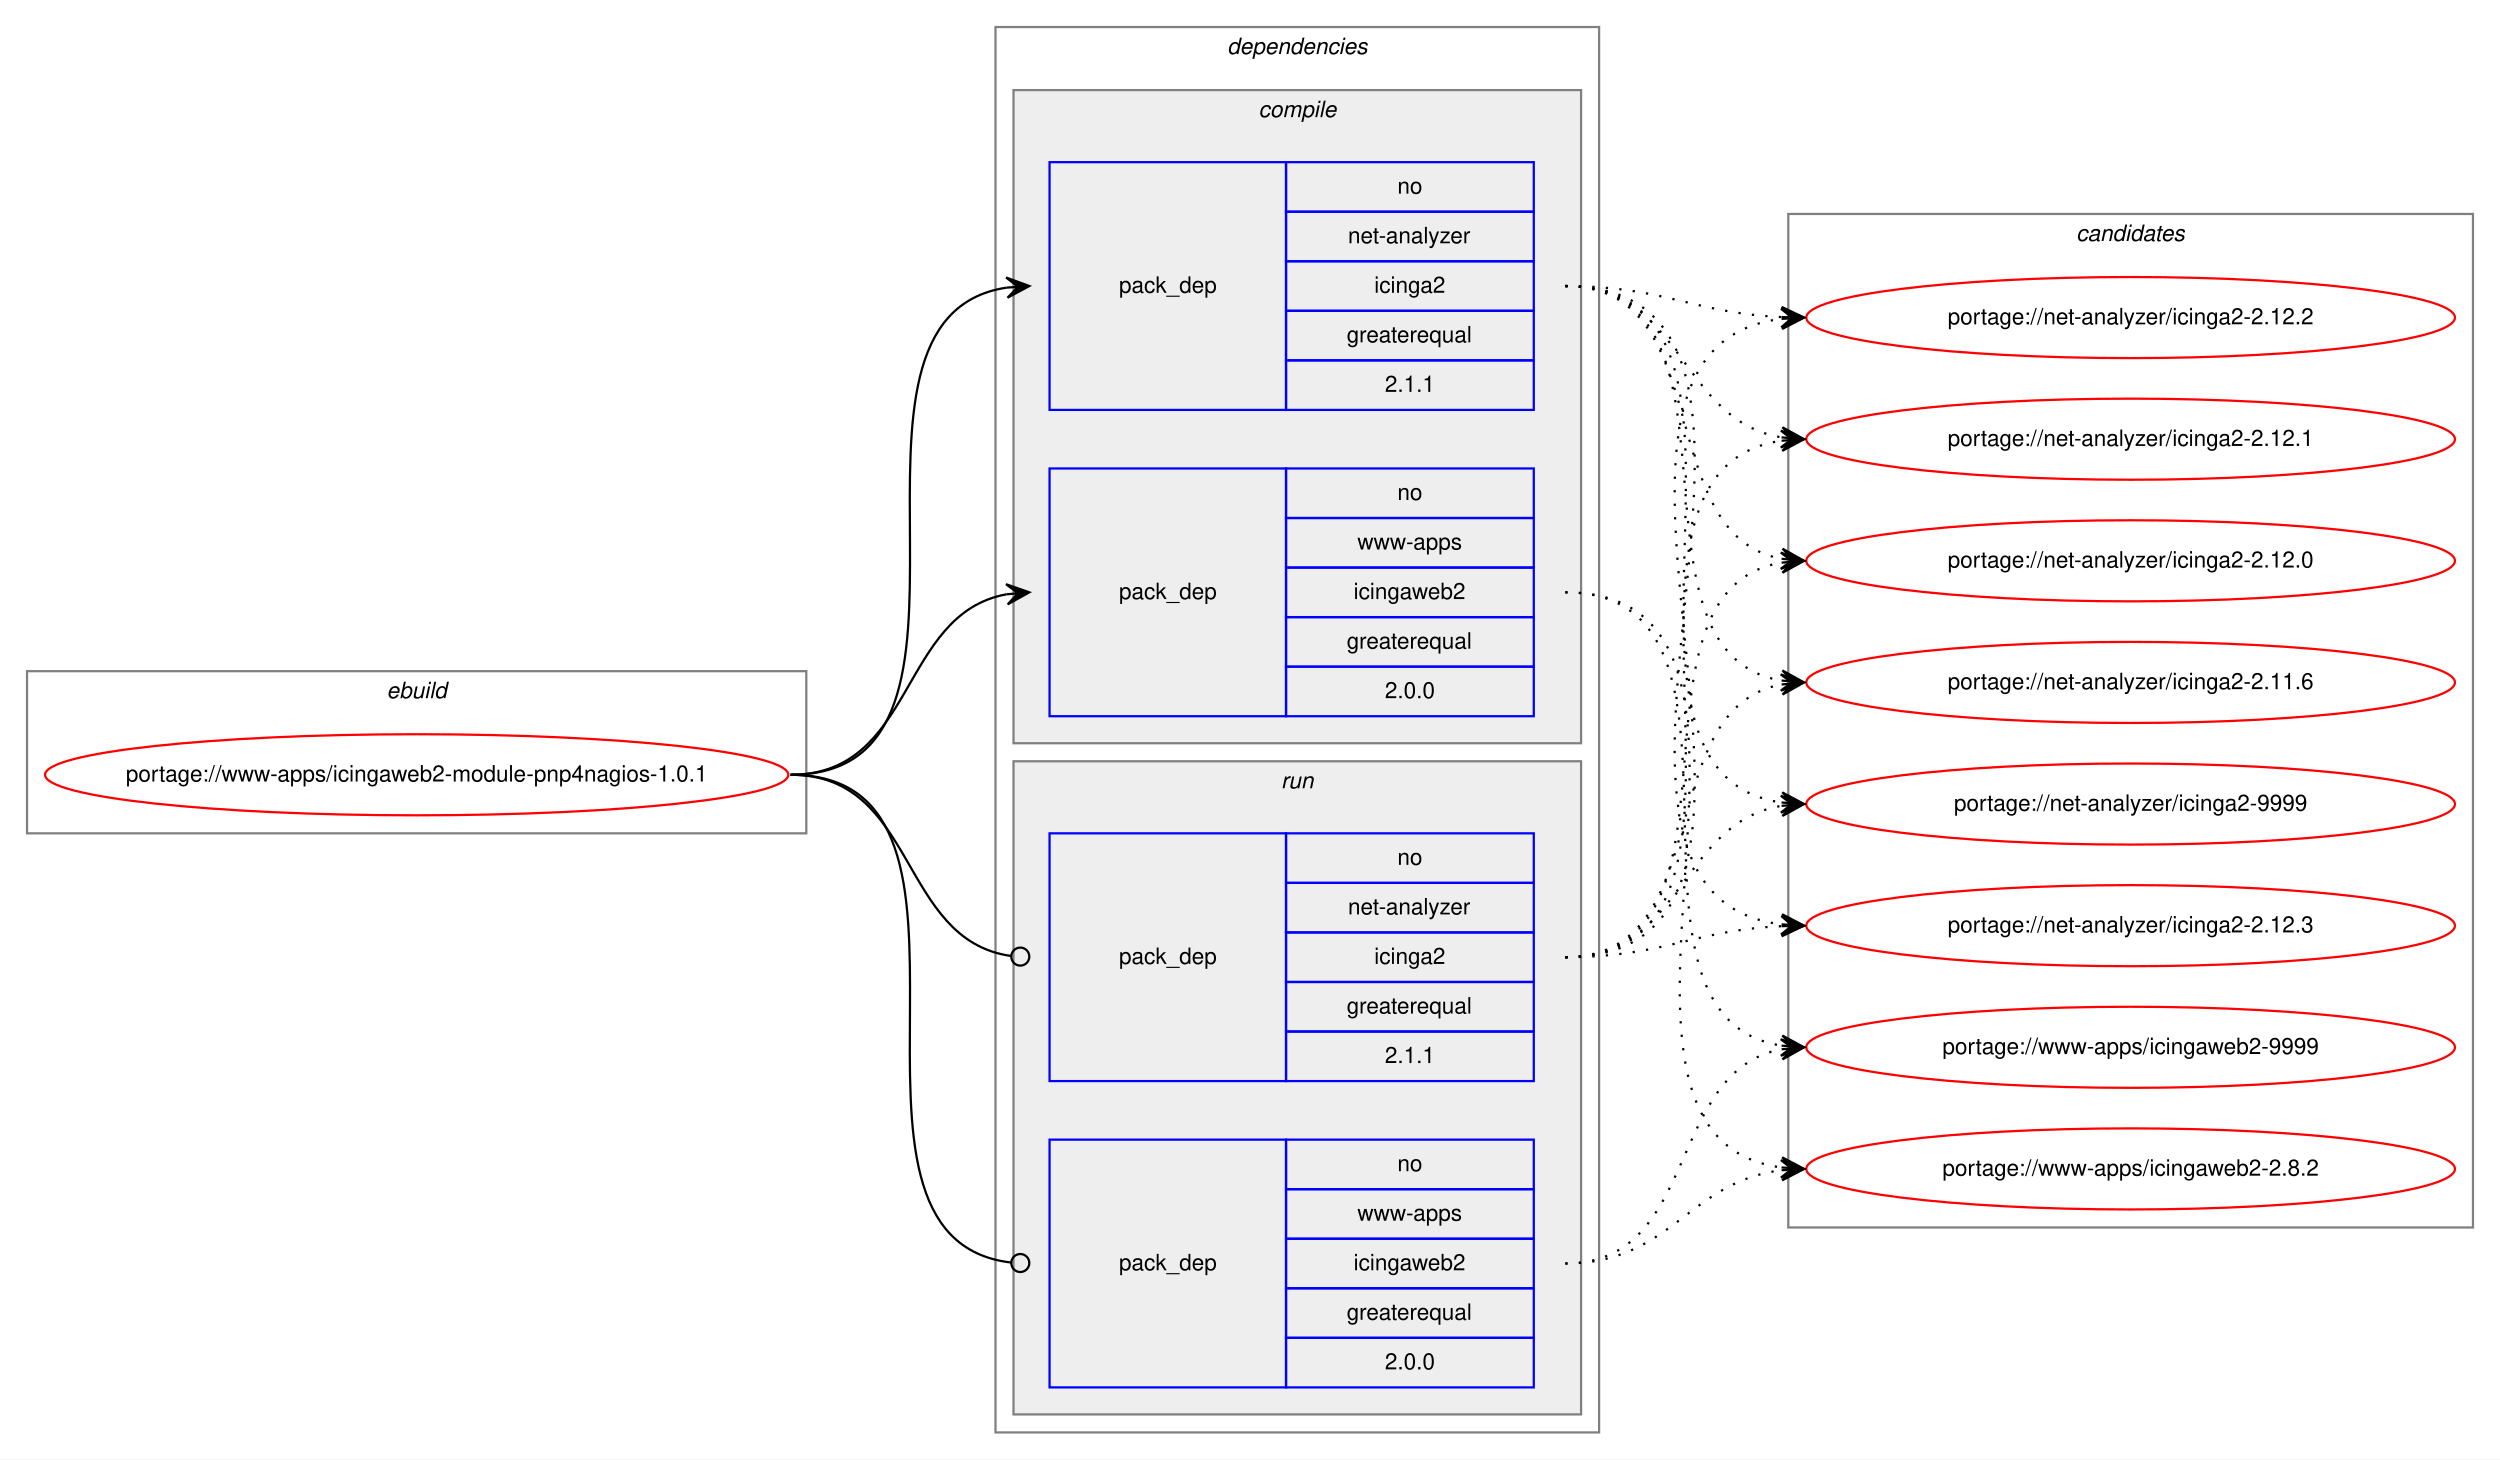
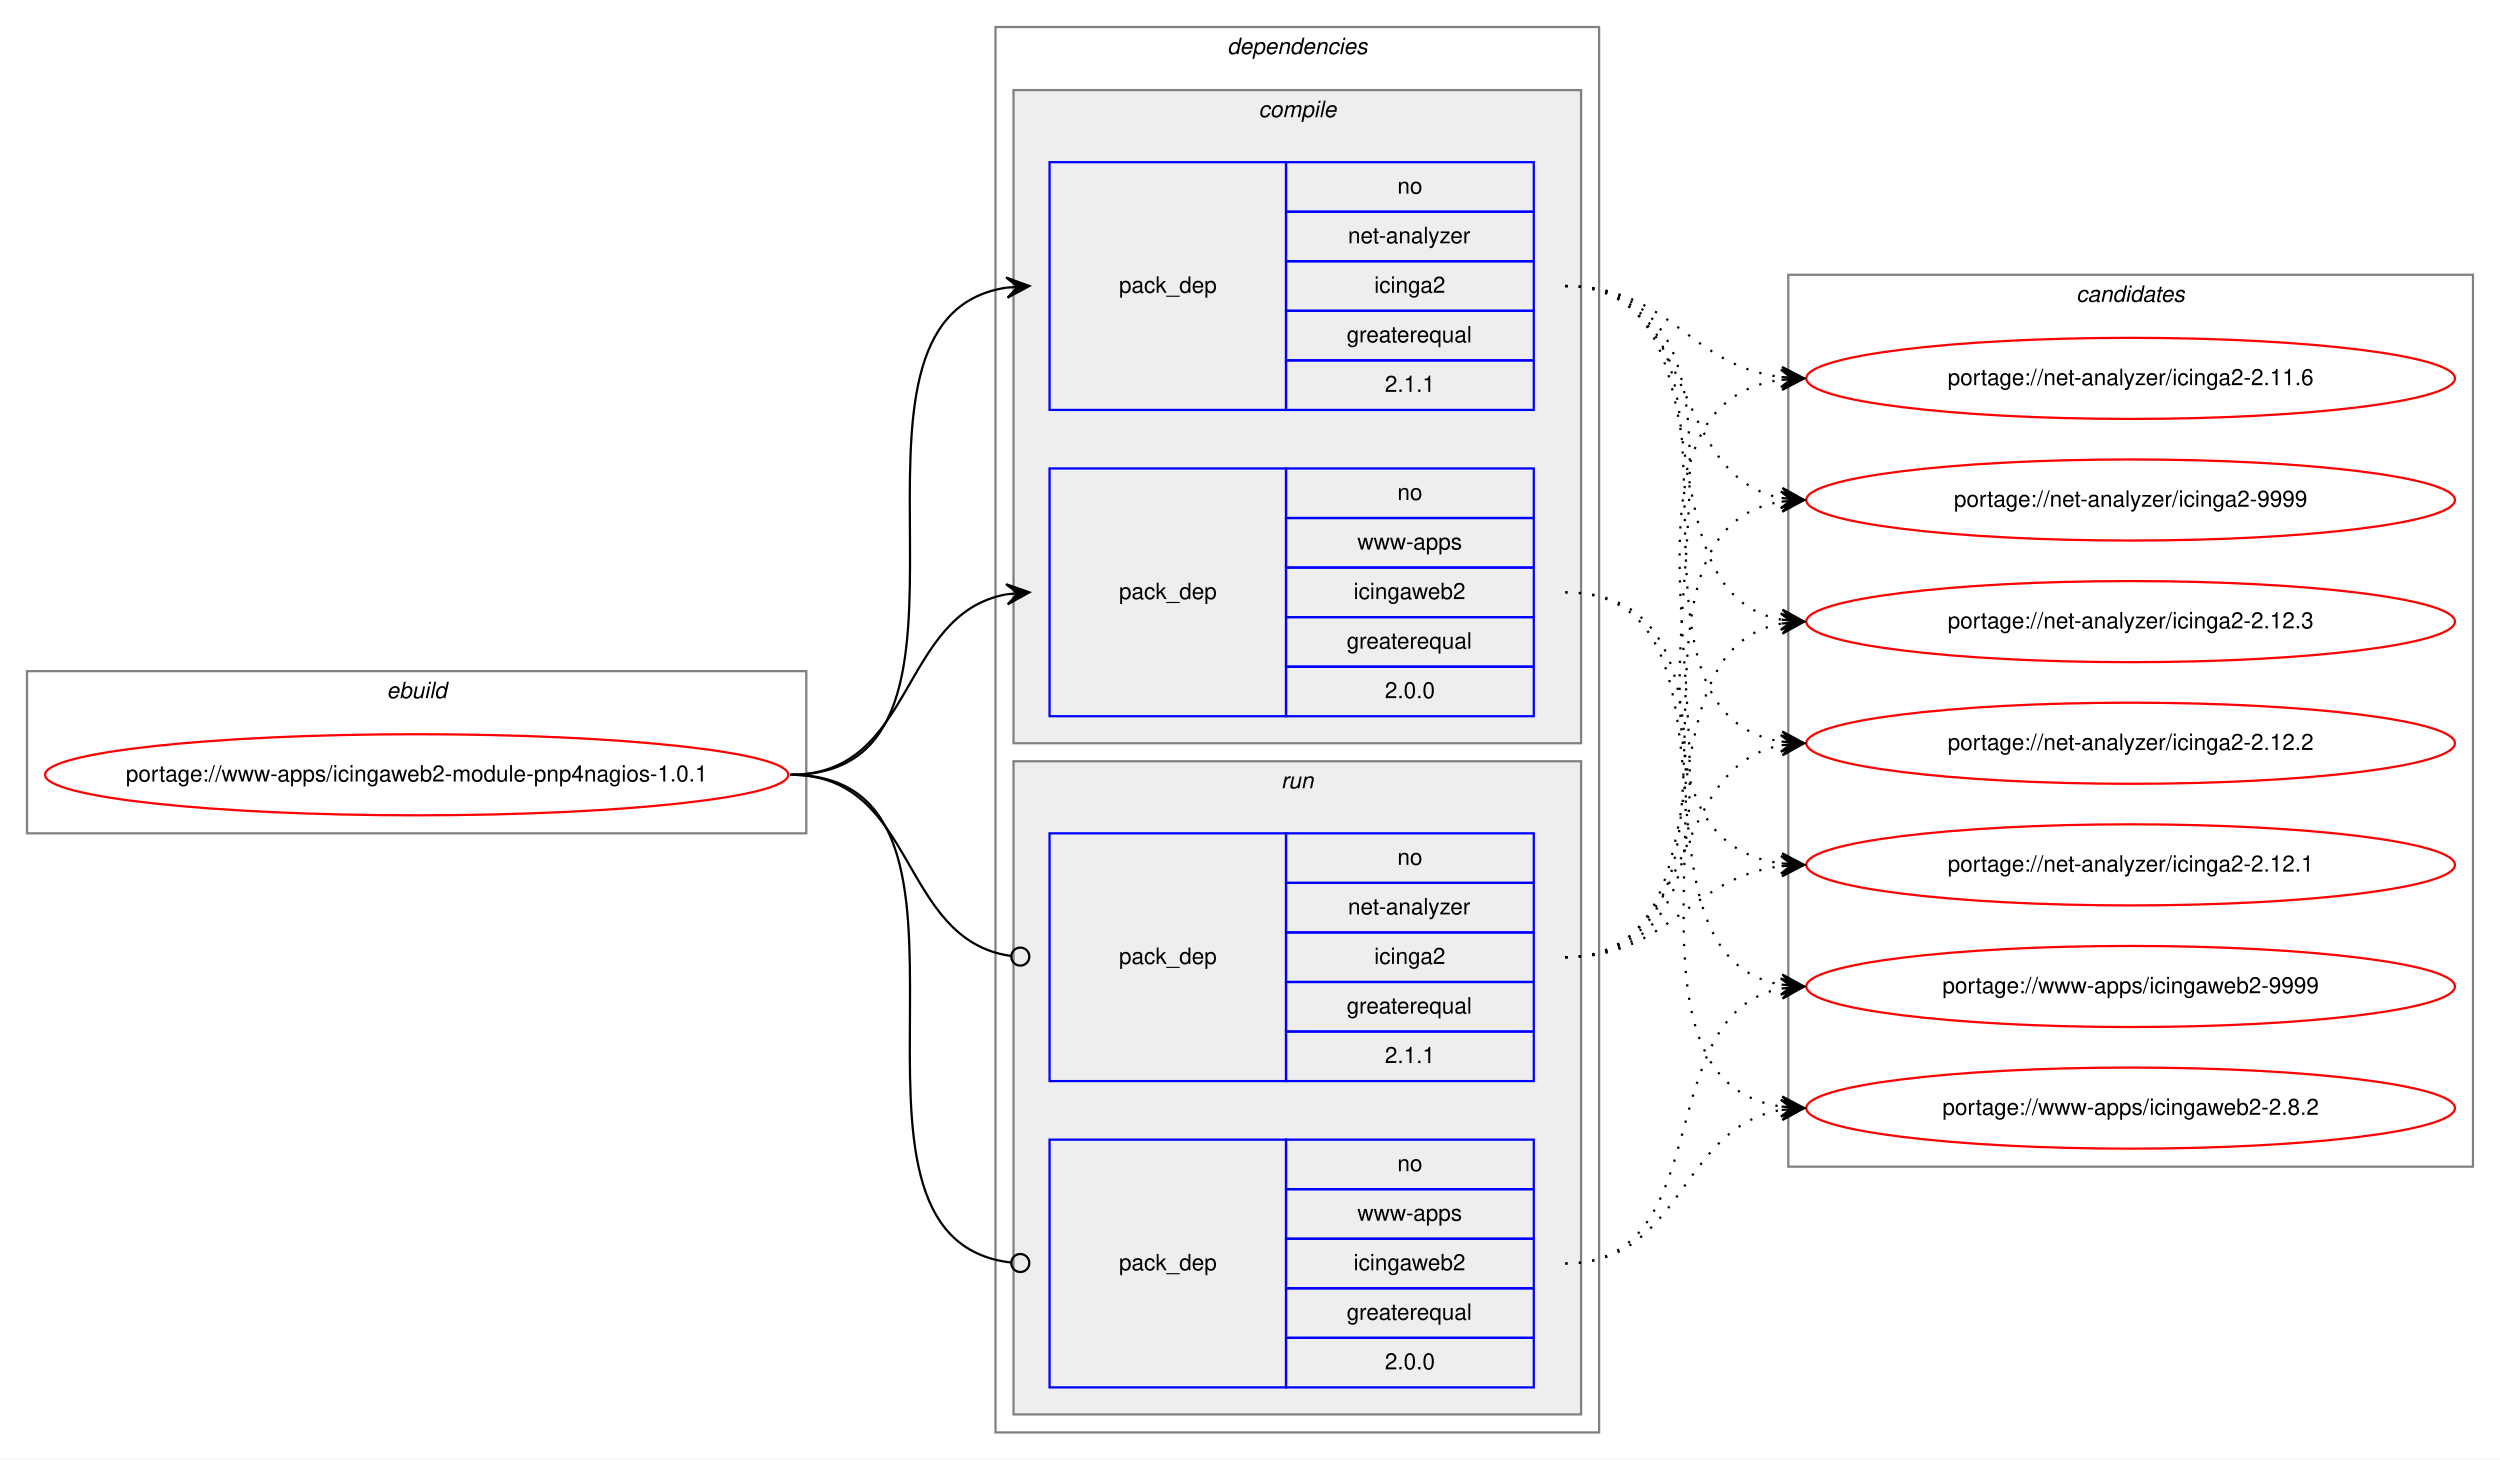
<svg xmlns="http://www.w3.org/2000/svg" xmlns:xlink="http://www.w3.org/1999/xlink" width="1110pt" height="648pt" viewBox="0.00 0.00 1110.00 648.00">
  <g id="graph0" class="graph" transform="scale(1 1) rotate(0) translate(4 644)">
    <polygon fill="white" stroke="transparent" points="-4,4 -4,-644 1106,-644 1106,4 -4,4" />
    <g id="clust1" class="cluster">
      <polygon fill="none" stroke="gray" points="8,-274 8,-346 354,-346 354,-274 8,-274" />
      <text text-anchor="start" x="167.66" y="-334" font-family="Helvetica,sans-Serif" font-style="italic" font-size="10.00">ebuild</text>
    </g>
    <g id="clust2" class="cluster">
      <polygon fill="none" stroke="gray" points="438,-8 438,-632 706,-632 706,-8 438,-8" />
      <text text-anchor="start" x="540.88" y="-620" font-family="Helvetica,sans-Serif" font-style="italic" font-size="10.00">dependencies</text>
    </g>
    <g id="clust3" class="cluster">
      <polygon fill="#eeeeee" stroke="gray" points="446,-314 446,-604 698,-604 698,-314 446,-314" />
      <text text-anchor="start" x="554.78" y="-592" font-family="Helvetica,sans-Serif" font-style="italic" font-size="10.00">compile</text>
    </g>
    <g id="clust7" class="cluster">
      <polygon fill="#eeeeee" stroke="gray" points="446,-16 446,-306 698,-306 698,-16 446,-16" />
      <text text-anchor="start" x="564.78" y="-294" font-family="Helvetica,sans-Serif" font-style="italic" font-size="10.00">run</text>
    </g>
    <g id="clust10" class="cluster">
-       <polygon fill="none" stroke="gray" points="790,-99 790,-549 1094,-549 1094,-99 790,-99" />
-       <text text-anchor="start" x="917.83" y="-537" font-family="Helvetica,sans-Serif" font-style="italic" font-size="10.00">candidates</text>
+       <polygon fill="none" stroke="gray" points="790,-126 790,-522 1094,-522 1094,-126 790,-126" />
+       <text text-anchor="start" x="917.83" y="-510" font-family="Helvetica,sans-Serif" font-style="italic" font-size="10.00">candidates</text>
    </g>
    <g id="node1" class="node">
      <g id="a_node1">
        <a xlink:href="../www-apps/icingaweb2-module-pnp4nagios-1.0.1.svg" xlink:title="portage://www-apps/icingaweb2-module-pnp4nagios-1.0.1">
          <ellipse fill="none" stroke="red" cx="181" cy="-300" rx="165" ry="18" />
          <text text-anchor="middle" x="181" y="-297" font-family="Helvetica,sans-Serif" font-size="10.00">portage://www-apps/icingaweb2-module-pnp4nagios-1.0.1</text>
        </a>
      </g>
    </g>
    <g id="node2" class="node">
      <polygon fill="none" stroke="blue" points="462,-462 462,-572 567,-572 567,-462 462,-462" />
      <text text-anchor="start" x="492.83" y="-514" font-family="Helvetica,sans-Serif" font-size="10.00">pack_dep</text>
      <polygon fill="none" stroke="blue" points="567,-550 567,-572 677,-572 677,-550 567,-550" />
      <text text-anchor="start" x="616.44" y="-558" font-family="Helvetica,sans-Serif" font-size="10.00">no</text>
      <polygon fill="none" stroke="blue" points="567,-528 567,-550 677,-550 677,-528 567,-528" />
      <text text-anchor="start" x="594.5" y="-536" font-family="Helvetica,sans-Serif" font-size="10.00">net-analyzer</text>
      <polygon fill="none" stroke="blue" points="567,-506 567,-528 677,-528 677,-506 567,-506" />
      <text text-anchor="start" x="606.17" y="-514" font-family="Helvetica,sans-Serif" font-size="10.00">icinga2</text>
      <polygon fill="none" stroke="blue" points="567,-484 567,-506 677,-506 677,-484 567,-484" />
      <text text-anchor="start" x="593.94" y="-492" font-family="Helvetica,sans-Serif" font-size="10.00">greaterequal</text>
      <polygon fill="none" stroke="blue" points="567,-462 567,-484 677,-484 677,-462 567,-462" />
      <text text-anchor="start" x="610.88" y="-470" font-family="Helvetica,sans-Serif" font-size="10.00">2.1.1</text>
    </g>
    <g id="edge1" class="edge">
      <path fill="none" stroke="black" d="M347,-300C450.77,-300 352.64,-502.83 443.01,-516.3" />
      <polygon fill="black" stroke="black" points="453,-517 442.71,-520.79 448.01,-516.65 443.03,-516.3 443.03,-516.3 443.03,-516.3 448.01,-516.65 443.34,-511.81 453,-517 453,-517" />
    </g>
    <g id="node3" class="node">
      <polygon fill="none" stroke="blue" points="462,-326 462,-436 567,-436 567,-326 462,-326" />
      <text text-anchor="start" x="492.83" y="-378" font-family="Helvetica,sans-Serif" font-size="10.00">pack_dep</text>
      <polygon fill="none" stroke="blue" points="567,-414 567,-436 677,-436 677,-414 567,-414" />
      <text text-anchor="start" x="616.44" y="-422" font-family="Helvetica,sans-Serif" font-size="10.00">no</text>
      <polygon fill="none" stroke="blue" points="567,-392 567,-414 677,-414 677,-392 567,-392" />
      <text text-anchor="start" x="598.67" y="-400" font-family="Helvetica,sans-Serif" font-size="10.00">www-apps</text>
      <polygon fill="none" stroke="blue" points="567,-370 567,-392 677,-392 677,-370 567,-370" />
      <text text-anchor="start" x="597" y="-378" font-family="Helvetica,sans-Serif" font-size="10.00">icingaweb2</text>
      <polygon fill="none" stroke="blue" points="567,-348 567,-370 677,-370 677,-348 567,-348" />
      <text text-anchor="start" x="593.94" y="-356" font-family="Helvetica,sans-Serif" font-size="10.00">greaterequal</text>
      <polygon fill="none" stroke="blue" points="567,-326 567,-348 677,-348 677,-326 567,-326" />
      <text text-anchor="start" x="610.88" y="-334" font-family="Helvetica,sans-Serif" font-size="10.00">2.0.0</text>
    </g>
    <g id="edge2" class="edge">
      <path fill="none" stroke="black" d="M347,-300C402.7,-300 394.97,-371.49 442.99,-380.15" />
      <polygon fill="black" stroke="black" points="453,-381 442.66,-384.63 448.02,-380.57 443.04,-380.15 443.04,-380.15 443.04,-380.15 448.02,-380.57 443.42,-375.67 453,-381 453,-381" />
    </g>
    <g id="node4" class="node">
      <polygon fill="none" stroke="blue" points="462,-164 462,-274 567,-274 567,-164 462,-164" />
      <text text-anchor="start" x="492.83" y="-216" font-family="Helvetica,sans-Serif" font-size="10.00">pack_dep</text>
      <polygon fill="none" stroke="blue" points="567,-252 567,-274 677,-274 677,-252 567,-252" />
      <text text-anchor="start" x="616.44" y="-260" font-family="Helvetica,sans-Serif" font-size="10.00">no</text>
      <polygon fill="none" stroke="blue" points="567,-230 567,-252 677,-252 677,-230 567,-230" />
      <text text-anchor="start" x="594.5" y="-238" font-family="Helvetica,sans-Serif" font-size="10.00">net-analyzer</text>
      <polygon fill="none" stroke="blue" points="567,-208 567,-230 677,-230 677,-208 567,-208" />
      <text text-anchor="start" x="606.17" y="-216" font-family="Helvetica,sans-Serif" font-size="10.00">icinga2</text>
      <polygon fill="none" stroke="blue" points="567,-186 567,-208 677,-208 677,-186 567,-186" />
      <text text-anchor="start" x="593.94" y="-194" font-family="Helvetica,sans-Serif" font-size="10.00">greaterequal</text>
      <polygon fill="none" stroke="blue" points="567,-164 567,-186 677,-186 677,-164 567,-164" />
      <text text-anchor="start" x="610.88" y="-172" font-family="Helvetica,sans-Serif" font-size="10.00">2.1.1</text>
    </g>
    <g id="edge3" class="edge">
      <path fill="none" stroke="black" d="M347,-300C403.4,-300 394.77,-226.72 444.81,-219.56" />
      <ellipse fill="none" stroke="black" cx="449.01" cy="-219.27" rx="4" ry="4" />
    </g>
    <g id="node5" class="node">
      <polygon fill="none" stroke="blue" points="462,-28 462,-138 567,-138 567,-28 462,-28" />
      <text text-anchor="start" x="492.83" y="-80" font-family="Helvetica,sans-Serif" font-size="10.00">pack_dep</text>
      <polygon fill="none" stroke="blue" points="567,-116 567,-138 677,-138 677,-116 567,-116" />
      <text text-anchor="start" x="616.44" y="-124" font-family="Helvetica,sans-Serif" font-size="10.00">no</text>
      <polygon fill="none" stroke="blue" points="567,-94 567,-116 677,-116 677,-94 567,-94" />
      <text text-anchor="start" x="598.67" y="-102" font-family="Helvetica,sans-Serif" font-size="10.00">www-apps</text>
      <polygon fill="none" stroke="blue" points="567,-72 567,-94 677,-94 677,-72 567,-72" />
      <text text-anchor="start" x="597" y="-80" font-family="Helvetica,sans-Serif" font-size="10.00">icingaweb2</text>
      <polygon fill="none" stroke="blue" points="567,-50 567,-72 677,-72 677,-50 567,-50" />
      <text text-anchor="start" x="593.94" y="-58" font-family="Helvetica,sans-Serif" font-size="10.00">greaterequal</text>
      <polygon fill="none" stroke="blue" points="567,-28 567,-50 677,-50 677,-28 567,-28" />
      <text text-anchor="start" x="610.88" y="-36" font-family="Helvetica,sans-Serif" font-size="10.00">2.0.0</text>
    </g>
    <g id="edge4" class="edge">
      <path fill="none" stroke="black" d="M347,-300C451.51,-300 351.25,-94.29 444.95,-83.44" />
      <ellipse fill="none" stroke="black" cx="449.01" cy="-83.22" rx="4" ry="4" />
    </g>
    <g id="node6" class="node">
      <g id="a_node6">
        <a xlink:href="../net-analyzer/icinga2-9999.svg" xlink:title="portage://net-analyzer/icinga2-9999">
-           <ellipse fill="none" stroke="red" cx="942" cy="-287" rx="144" ry="18" />
-           <text text-anchor="middle" x="942" y="-284" font-family="Helvetica,sans-Serif" font-size="10.00">portage://net-analyzer/icinga2-9999</text>
+           <ellipse fill="none" stroke="red" cx="942" cy="-422" rx="144" ry="18" />
+           <text text-anchor="middle" x="942" y="-419" font-family="Helvetica,sans-Serif" font-size="10.00">portage://net-analyzer/icinga2-9999</text>
        </a>
      </g>
    </g>
    <g id="edge5" class="edge">
-       <path fill="none" stroke="black" stroke-dasharray="1,5" d="M691,-517C799.93,-517 691.88,-301.59 786.83,-287.7" />
-       <polygon fill="black" stroke="black" points="797,-287 787.34,-292.18 792.01,-287.34 787.03,-287.69 787.03,-287.69 787.03,-287.69 792.01,-287.34 786.72,-283.2 797,-287 797,-287" />
+       <path fill="none" stroke="black" stroke-dasharray="1,5" d="M691,-517C750.68,-517 735.8,-432.46 787.03,-422.88" />
+       <polygon fill="black" stroke="black" points="797,-422 787.44,-427.36 792.02,-422.44 787.04,-422.88 787.04,-422.88 787.04,-422.88 792.02,-422.44 786.65,-418.4 797,-422 797,-422" />
    </g>
    <g id="node7" class="node">
      <g id="a_node7">
        <a xlink:href="../net-analyzer/icinga2-2.12.3.svg" xlink:title="portage://net-analyzer/icinga2-2.12.3">
-           <ellipse fill="none" stroke="red" cx="942" cy="-233" rx="144" ry="18" />
-           <text text-anchor="middle" x="942" y="-230" font-family="Helvetica,sans-Serif" font-size="10.00">portage://net-analyzer/icinga2-2.12.3</text>
+           <ellipse fill="none" stroke="red" cx="942" cy="-368" rx="144" ry="18" />
+           <text text-anchor="middle" x="942" y="-365" font-family="Helvetica,sans-Serif" font-size="10.00">portage://net-analyzer/icinga2-2.12.3</text>
        </a>
      </g>
    </g>
    <g id="edge6" class="edge">
-       <path fill="none" stroke="black" stroke-dasharray="1,5" d="M691,-517C822.18,-517 670.69,-247.78 786.96,-233.58" />
-       <polygon fill="black" stroke="black" points="797,-233 787.28,-238.07 792.01,-233.29 787.02,-233.58 787.02,-233.58 787.02,-233.58 792.01,-233.29 786.76,-229.09 797,-233 797,-233" />
+       <path fill="none" stroke="black" stroke-dasharray="1,5" d="M691,-517C768.62,-517 720.53,-381.09 786.86,-368.88" />
+       <polygon fill="black" stroke="black" points="797,-368 787.43,-373.34 792.02,-368.43 787.04,-368.86 787.04,-368.86 787.04,-368.86 792.02,-368.43 786.65,-364.38 797,-368 797,-368" />
    </g>
    <g id="node8" class="node">
      <g id="a_node8">
        <a xlink:href="../net-analyzer/icinga2-2.12.2.svg" xlink:title="portage://net-analyzer/icinga2-2.12.2">
-           <ellipse fill="none" stroke="red" cx="942" cy="-503" rx="144" ry="18" />
-           <text text-anchor="middle" x="942" y="-500" font-family="Helvetica,sans-Serif" font-size="10.00">portage://net-analyzer/icinga2-2.12.2</text>
+           <ellipse fill="none" stroke="red" cx="942" cy="-314" rx="144" ry="18" />
+           <text text-anchor="middle" x="942" y="-311" font-family="Helvetica,sans-Serif" font-size="10.00">portage://net-analyzer/icinga2-2.12.2</text>
        </a>
      </g>
    </g>
    <g id="edge7" class="edge">
-       <path fill="none" stroke="black" stroke-dasharray="1,5" d="M691,-517C735,-517 747.65,-505 787,-503.22" />
-       <polygon fill="black" stroke="black" points="797,-503 787.1,-507.72 792,-503.11 787,-503.22 787,-503.22 787,-503.22 792,-503.11 786.91,-498.72 797,-503 797,-503" />
+       <path fill="none" stroke="black" stroke-dasharray="1,5" d="M691,-517C789.21,-517 701.83,-328.02 786.99,-314.74" />
+       <polygon fill="black" stroke="black" points="797,-314 787.36,-319.22 792.02,-314.37 787.03,-314.73 787.03,-314.73 787.03,-314.73 792.02,-314.37 786.7,-310.24 797,-314 797,-314" />
    </g>
    <g id="node9" class="node">
      <g id="a_node9">
        <a xlink:href="../net-analyzer/icinga2-2.12.1.svg" xlink:title="portage://net-analyzer/icinga2-2.12.1">
-           <ellipse fill="none" stroke="red" cx="942" cy="-449" rx="144" ry="18" />
-           <text text-anchor="middle" x="942" y="-446" font-family="Helvetica,sans-Serif" font-size="10.00">portage://net-analyzer/icinga2-2.12.1</text>
+           <ellipse fill="none" stroke="red" cx="942" cy="-260" rx="144" ry="18" />
+           <text text-anchor="middle" x="942" y="-257" font-family="Helvetica,sans-Serif" font-size="10.00">portage://net-analyzer/icinga2-2.12.1</text>
        </a>
      </g>
    </g>
    <g id="edge8" class="edge">
-       <path fill="none" stroke="black" stroke-dasharray="1,5" d="M691,-517C743.37,-517 741.54,-457.48 786.92,-449.81" />
-       <polygon fill="black" stroke="black" points="797,-449 787.4,-454.29 792.02,-449.4 787.03,-449.8 787.03,-449.8 787.03,-449.8 792.02,-449.4 786.67,-445.32 797,-449 797,-449" />
+       <path fill="none" stroke="black" stroke-dasharray="1,5" d="M691,-517C810.94,-517 681.49,-274.84 786.81,-260.65" />
+       <polygon fill="black" stroke="black" points="797,-260 787.31,-265.13 792.01,-260.32 787.02,-260.64 787.02,-260.64 787.02,-260.64 792.01,-260.32 786.74,-256.14 797,-260 797,-260" />
    </g>
    <g id="node10" class="node">
      <g id="a_node10">
-         <a xlink:href="../net-analyzer/icinga2-2.12.0.svg" xlink:title="portage://net-analyzer/icinga2-2.12.0">
-           <ellipse fill="none" stroke="red" cx="942" cy="-395" rx="144" ry="18" />
-           <text text-anchor="middle" x="942" y="-392" font-family="Helvetica,sans-Serif" font-size="10.00">portage://net-analyzer/icinga2-2.12.0</text>
+         <a xlink:href="../net-analyzer/icinga2-2.11.6.svg" xlink:title="portage://net-analyzer/icinga2-2.11.6">
+           <ellipse fill="none" stroke="red" cx="942" cy="-476" rx="144" ry="18" />
+           <text text-anchor="middle" x="942" y="-473" font-family="Helvetica,sans-Serif" font-size="10.00">portage://net-analyzer/icinga2-2.11.6</text>
        </a>
      </g>
    </g>
    <g id="edge9" class="edge">
-       <path fill="none" stroke="black" stroke-dasharray="1,5" d="M691,-517C759.18,-517 728.71,-407.08 786.88,-395.91" />
-       <polygon fill="black" stroke="black" points="797,-395 787.45,-400.38 792.02,-395.45 787.04,-395.9 787.04,-395.9 787.04,-395.9 792.02,-395.45 786.64,-391.42 797,-395 797,-395" />
+       <path fill="none" stroke="black" stroke-dasharray="1,5" d="M691,-517C737.96,-517 745.56,-481.56 786.99,-476.58" />
+       <polygon fill="black" stroke="black" points="797,-476 787.28,-481.07 792.01,-476.29 787.02,-476.58 787.02,-476.58 787.02,-476.58 792.01,-476.29 786.76,-472.09 797,-476 797,-476" />
    </g>
    <g id="node11" class="node">
      <g id="a_node11">
-         <a xlink:href="../net-analyzer/icinga2-2.11.6.svg" xlink:title="portage://net-analyzer/icinga2-2.11.6">
-           <ellipse fill="none" stroke="red" cx="942" cy="-341" rx="144" ry="18" />
-           <text text-anchor="middle" x="942" y="-338" font-family="Helvetica,sans-Serif" font-size="10.00">portage://net-analyzer/icinga2-2.11.6</text>
+         <a xlink:href="../www-apps/icingaweb2-9999.svg" xlink:title="portage://www-apps/icingaweb2-9999">
+           <ellipse fill="none" stroke="red" cx="942" cy="-206" rx="144" ry="18" />
+           <text text-anchor="middle" x="942" y="-203" font-family="Helvetica,sans-Serif" font-size="10.00">portage://www-apps/icingaweb2-9999</text>
        </a>
      </g>
    </g>
    <g id="edge10" class="edge">
-       <path fill="none" stroke="black" stroke-dasharray="1,5" d="M691,-517C778.57,-517 711.69,-355.14 786.59,-341.86" />
-       <polygon fill="black" stroke="black" points="797,-341 787.41,-346.31 792.02,-341.41 787.04,-341.83 787.04,-341.83 787.04,-341.83 792.02,-341.41 786.66,-337.34 797,-341 797,-341" />
+       <path fill="none" stroke="black" stroke-dasharray="1,5" d="M691,-381C778.21,-381 712.01,-220.06 786.63,-206.86" />
+       <polygon fill="black" stroke="black" points="797,-206 787.41,-211.31 792.02,-206.41 787.04,-206.83 787.04,-206.83 787.04,-206.83 792.02,-206.41 786.66,-202.34 797,-206 797,-206" />
    </g>
    <g id="node12" class="node">
      <g id="a_node12">
-         <a xlink:href="../www-apps/icingaweb2-9999.svg" xlink:title="portage://www-apps/icingaweb2-9999">
-           <ellipse fill="none" stroke="red" cx="942" cy="-179" rx="144" ry="18" />
-           <text text-anchor="middle" x="942" y="-176" font-family="Helvetica,sans-Serif" font-size="10.00">portage://www-apps/icingaweb2-9999</text>
+         <a xlink:href="../www-apps/icingaweb2-2.8.2.svg" xlink:title="portage://www-apps/icingaweb2-2.8.2">
+           <ellipse fill="none" stroke="red" cx="942" cy="-152" rx="144" ry="18" />
+           <text text-anchor="middle" x="942" y="-149" font-family="Helvetica,sans-Serif" font-size="10.00">portage://www-apps/icingaweb2-2.8.2</text>
        </a>
      </g>
    </g>
    <g id="edge11" class="edge">
-       <path fill="none" stroke="black" stroke-dasharray="1,5" d="M691,-381C788.83,-381 702.17,-192.95 787.03,-179.73" />
-       <polygon fill="black" stroke="black" points="797,-179 787.36,-184.22 792.02,-179.37 787.03,-179.73 787.03,-179.73 787.03,-179.73 792.02,-179.37 786.7,-175.24 797,-179 797,-179" />
-     </g>
-     <g id="node13" class="node">
-       <g id="a_node13">
-         <a xlink:href="../www-apps/icingaweb2-2.8.2.svg" xlink:title="portage://www-apps/icingaweb2-2.8.2">
-           <ellipse fill="none" stroke="red" cx="942" cy="-125" rx="144" ry="18" />
-           <text text-anchor="middle" x="942" y="-122" font-family="Helvetica,sans-Serif" font-size="10.00">portage://www-apps/icingaweb2-2.8.2</text>
-         </a>
-       </g>
+       <path fill="none" stroke="black" stroke-dasharray="1,5" d="M691,-381C799.54,-381 692.24,-166.52 786.86,-152.7" />
+       <polygon fill="black" stroke="black" points="797,-152 787.33,-157.18 792.01,-152.34 787.03,-152.69 787.03,-152.69 787.03,-152.69 792.01,-152.34 786.72,-148.2 797,-152 797,-152" />
    </g>
    <g id="edge12" class="edge">
-       <path fill="none" stroke="black" stroke-dasharray="1,5" d="M691,-381C810.54,-381 681.85,-139.78 786.84,-125.65" />
-       <polygon fill="black" stroke="black" points="797,-125 787.31,-130.13 792.01,-125.32 787.02,-125.64 787.02,-125.64 787.02,-125.64 792.01,-125.32 786.74,-121.14 797,-125 797,-125" />
+       <path fill="none" stroke="black" stroke-dasharray="1,5" d="M691,-219C789.21,-219 701.83,-407.98 786.99,-421.26" />
+       <polygon fill="black" stroke="black" points="797,-422 786.7,-425.76 792.02,-421.63 787.03,-421.27 787.03,-421.27 787.03,-421.27 792.02,-421.63 787.36,-416.78 797,-422 797,-422" />
    </g>
    <g id="edge13" class="edge">
-       <path fill="none" stroke="black" stroke-dasharray="1,5" d="M691,-219C743.37,-219 741.54,-278.52 786.92,-286.19" />
-       <polygon fill="black" stroke="black" points="797,-287 786.67,-290.68 792.02,-286.6 787.03,-286.2 787.03,-286.2 787.03,-286.2 792.02,-286.6 787.4,-281.71 797,-287 797,-287" />
+       <path fill="none" stroke="black" stroke-dasharray="1,5" d="M691,-219C768.62,-219 720.53,-354.91 786.86,-367.12" />
+       <polygon fill="black" stroke="black" points="797,-368 786.65,-371.62 792.02,-367.57 787.04,-367.14 787.04,-367.14 787.04,-367.14 792.02,-367.57 787.43,-362.66 797,-368 797,-368" />
    </g>
    <g id="edge14" class="edge">
-       <path fill="none" stroke="black" stroke-dasharray="1,5" d="M691,-219C735,-219 747.65,-231 787,-232.78" />
-       <polygon fill="black" stroke="black" points="797,-233 786.91,-237.28 792,-232.89 787,-232.78 787,-232.78 787,-232.78 792,-232.89 787.1,-228.28 797,-233 797,-233" />
+       <path fill="none" stroke="black" stroke-dasharray="1,5" d="M691,-219C750.68,-219 735.8,-303.54 787.03,-313.12" />
+       <polygon fill="black" stroke="black" points="797,-314 786.65,-317.6 792.02,-313.56 787.04,-313.12 787.04,-313.12 787.04,-313.12 792.02,-313.56 787.44,-308.64 797,-314 797,-314" />
    </g>
    <g id="edge15" class="edge">
-       <path fill="none" stroke="black" stroke-dasharray="1,5" d="M691,-219C822.18,-219 670.69,-488.22 786.96,-502.42" />
-       <polygon fill="black" stroke="black" points="797,-503 786.76,-506.91 792.01,-502.71 787.02,-502.42 787.02,-502.42 787.02,-502.42 792.01,-502.71 787.28,-497.93 797,-503 797,-503" />
+       <path fill="none" stroke="black" stroke-dasharray="1,5" d="M691,-219C737.96,-219 745.56,-254.44 786.99,-259.42" />
+       <polygon fill="black" stroke="black" points="797,-260 786.76,-263.91 792.01,-259.71 787.02,-259.42 787.02,-259.42 787.02,-259.42 792.01,-259.71 787.28,-254.93 797,-260 797,-260" />
    </g>
    <g id="edge16" class="edge">
-       <path fill="none" stroke="black" stroke-dasharray="1,5" d="M691,-219C799.93,-219 691.88,-434.41 786.83,-448.3" />
-       <polygon fill="black" stroke="black" points="797,-449 786.72,-452.8 792.01,-448.66 787.03,-448.31 787.03,-448.31 787.03,-448.31 792.01,-448.66 787.34,-443.82 797,-449 797,-449" />
+       <path fill="none" stroke="black" stroke-dasharray="1,5" d="M691,-219C810.94,-219 681.49,-461.16 786.81,-475.35" />
+       <polygon fill="black" stroke="black" points="797,-476 786.74,-479.86 792.01,-475.68 787.02,-475.36 787.02,-475.36 787.02,-475.36 792.01,-475.68 787.31,-470.87 797,-476 797,-476" />
    </g>
    <g id="edge17" class="edge">
-       <path fill="none" stroke="black" stroke-dasharray="1,5" d="M691,-219C778.57,-219 711.69,-380.86 786.59,-394.14" />
-       <polygon fill="black" stroke="black" points="797,-395 786.66,-398.66 792.02,-394.59 787.04,-394.17 787.04,-394.17 787.04,-394.17 792.02,-394.59 787.41,-389.69 797,-395 797,-395" />
+       <path fill="none" stroke="black" stroke-dasharray="1,5" d="M691,-83C759.5,-83 728.44,-193.82 786.83,-205.08" />
+       <polygon fill="black" stroke="black" points="797,-206 786.64,-209.58 792.02,-205.55 787.04,-205.1 787.04,-205.1 787.04,-205.1 792.02,-205.55 787.45,-200.62 797,-206 797,-206" />
    </g>
    <g id="edge18" class="edge">
-       <path fill="none" stroke="black" stroke-dasharray="1,5" d="M691,-219C759.18,-219 728.71,-328.92 786.88,-340.09" />
-       <polygon fill="black" stroke="black" points="797,-341 786.64,-344.58 792.02,-340.55 787.04,-340.1 787.04,-340.1 787.04,-340.1 792.02,-340.55 787.45,-335.62 797,-341 797,-341" />
-     </g>
-     <g id="edge19" class="edge">
-       <path fill="none" stroke="black" stroke-dasharray="1,5" d="M691,-83C750.96,-83 735.56,-168.43 786.99,-178.11" />
-       <polygon fill="black" stroke="black" points="797,-179 786.64,-182.6 792.02,-178.56 787.04,-178.12 787.04,-178.12 787.04,-178.12 792.02,-178.56 787.44,-173.63 797,-179 797,-179" />
-     </g>
-     <g id="edge20" class="edge">
-       <path fill="none" stroke="black" stroke-dasharray="1,5" d="M691,-83C738.11,-83 745.45,-119.3 786.96,-124.41" />
-       <polygon fill="black" stroke="black" points="797,-125 786.75,-128.9 792.01,-124.7 787.02,-124.41 787.02,-124.41 787.02,-124.41 792.01,-124.7 787.29,-119.92 797,-125 797,-125" />
+       <path fill="none" stroke="black" stroke-dasharray="1,5" d="M691,-83C743.59,-83 741.36,-143.39 786.88,-151.18" />
+       <polygon fill="black" stroke="black" points="797,-152 786.67,-155.67 792.02,-151.59 787.04,-151.19 787.04,-151.19 787.04,-151.19 792.02,-151.59 787.4,-146.7 797,-152 797,-152" />
    </g>
  </g>
</svg>
